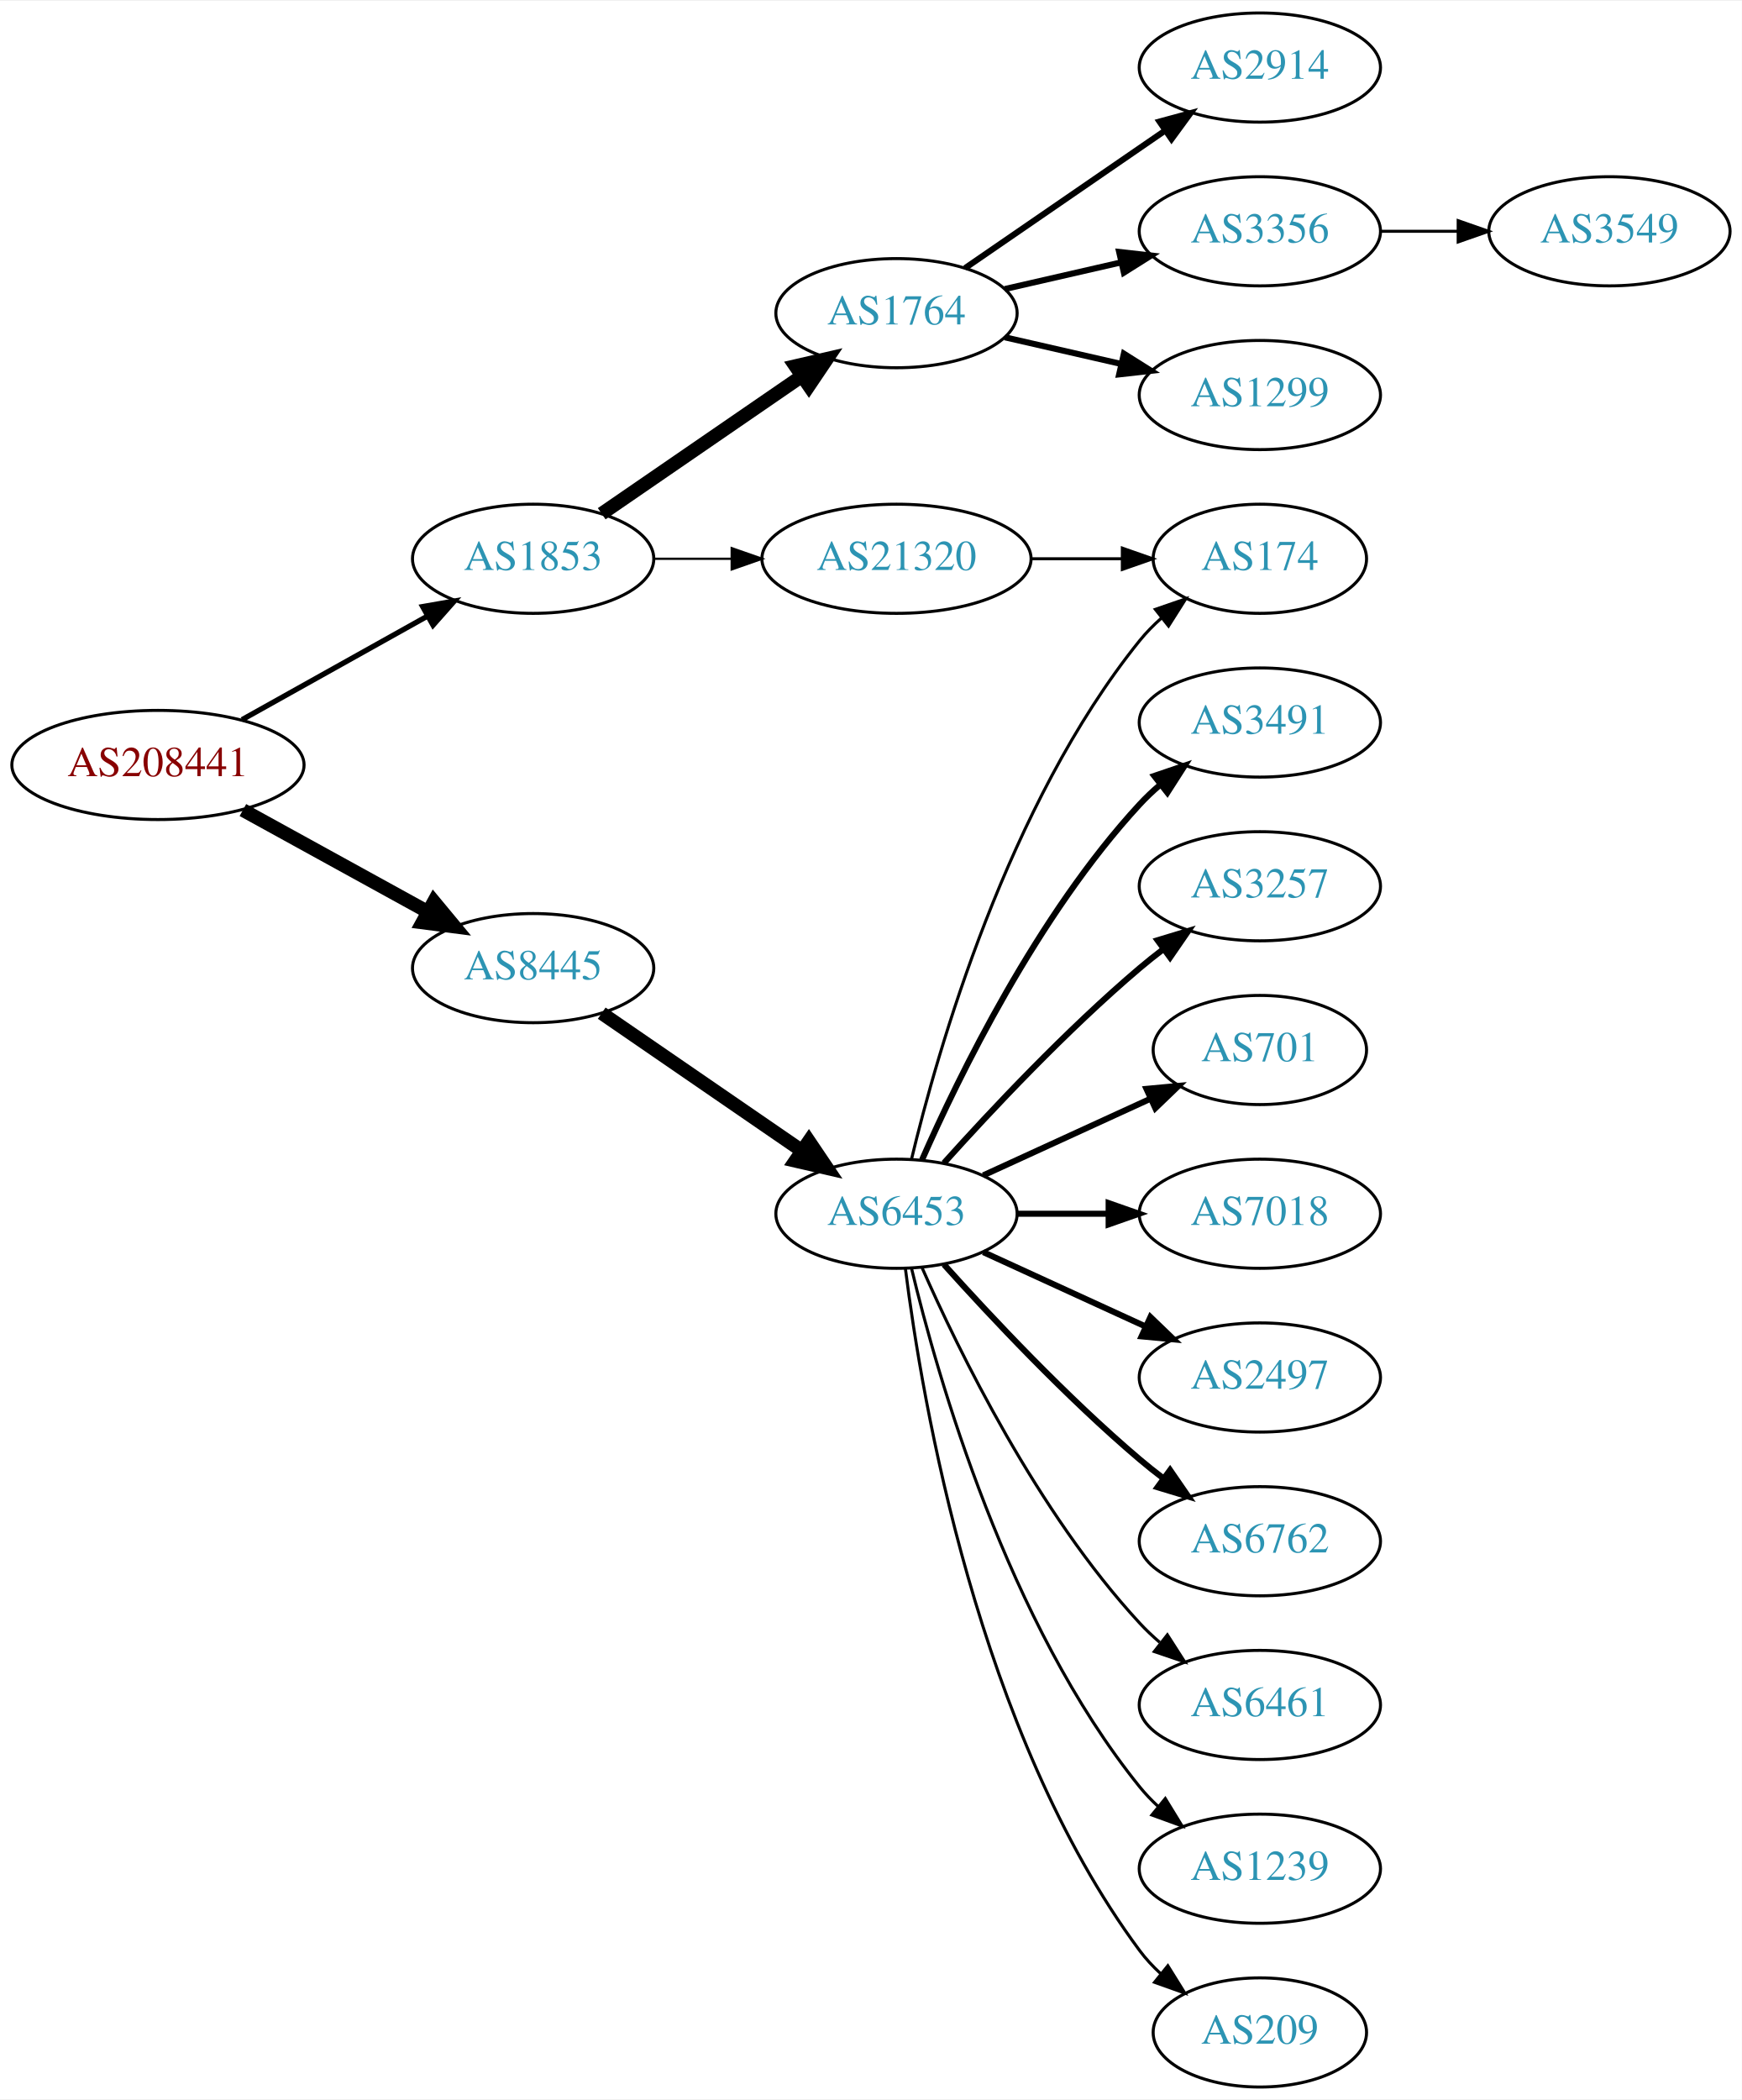
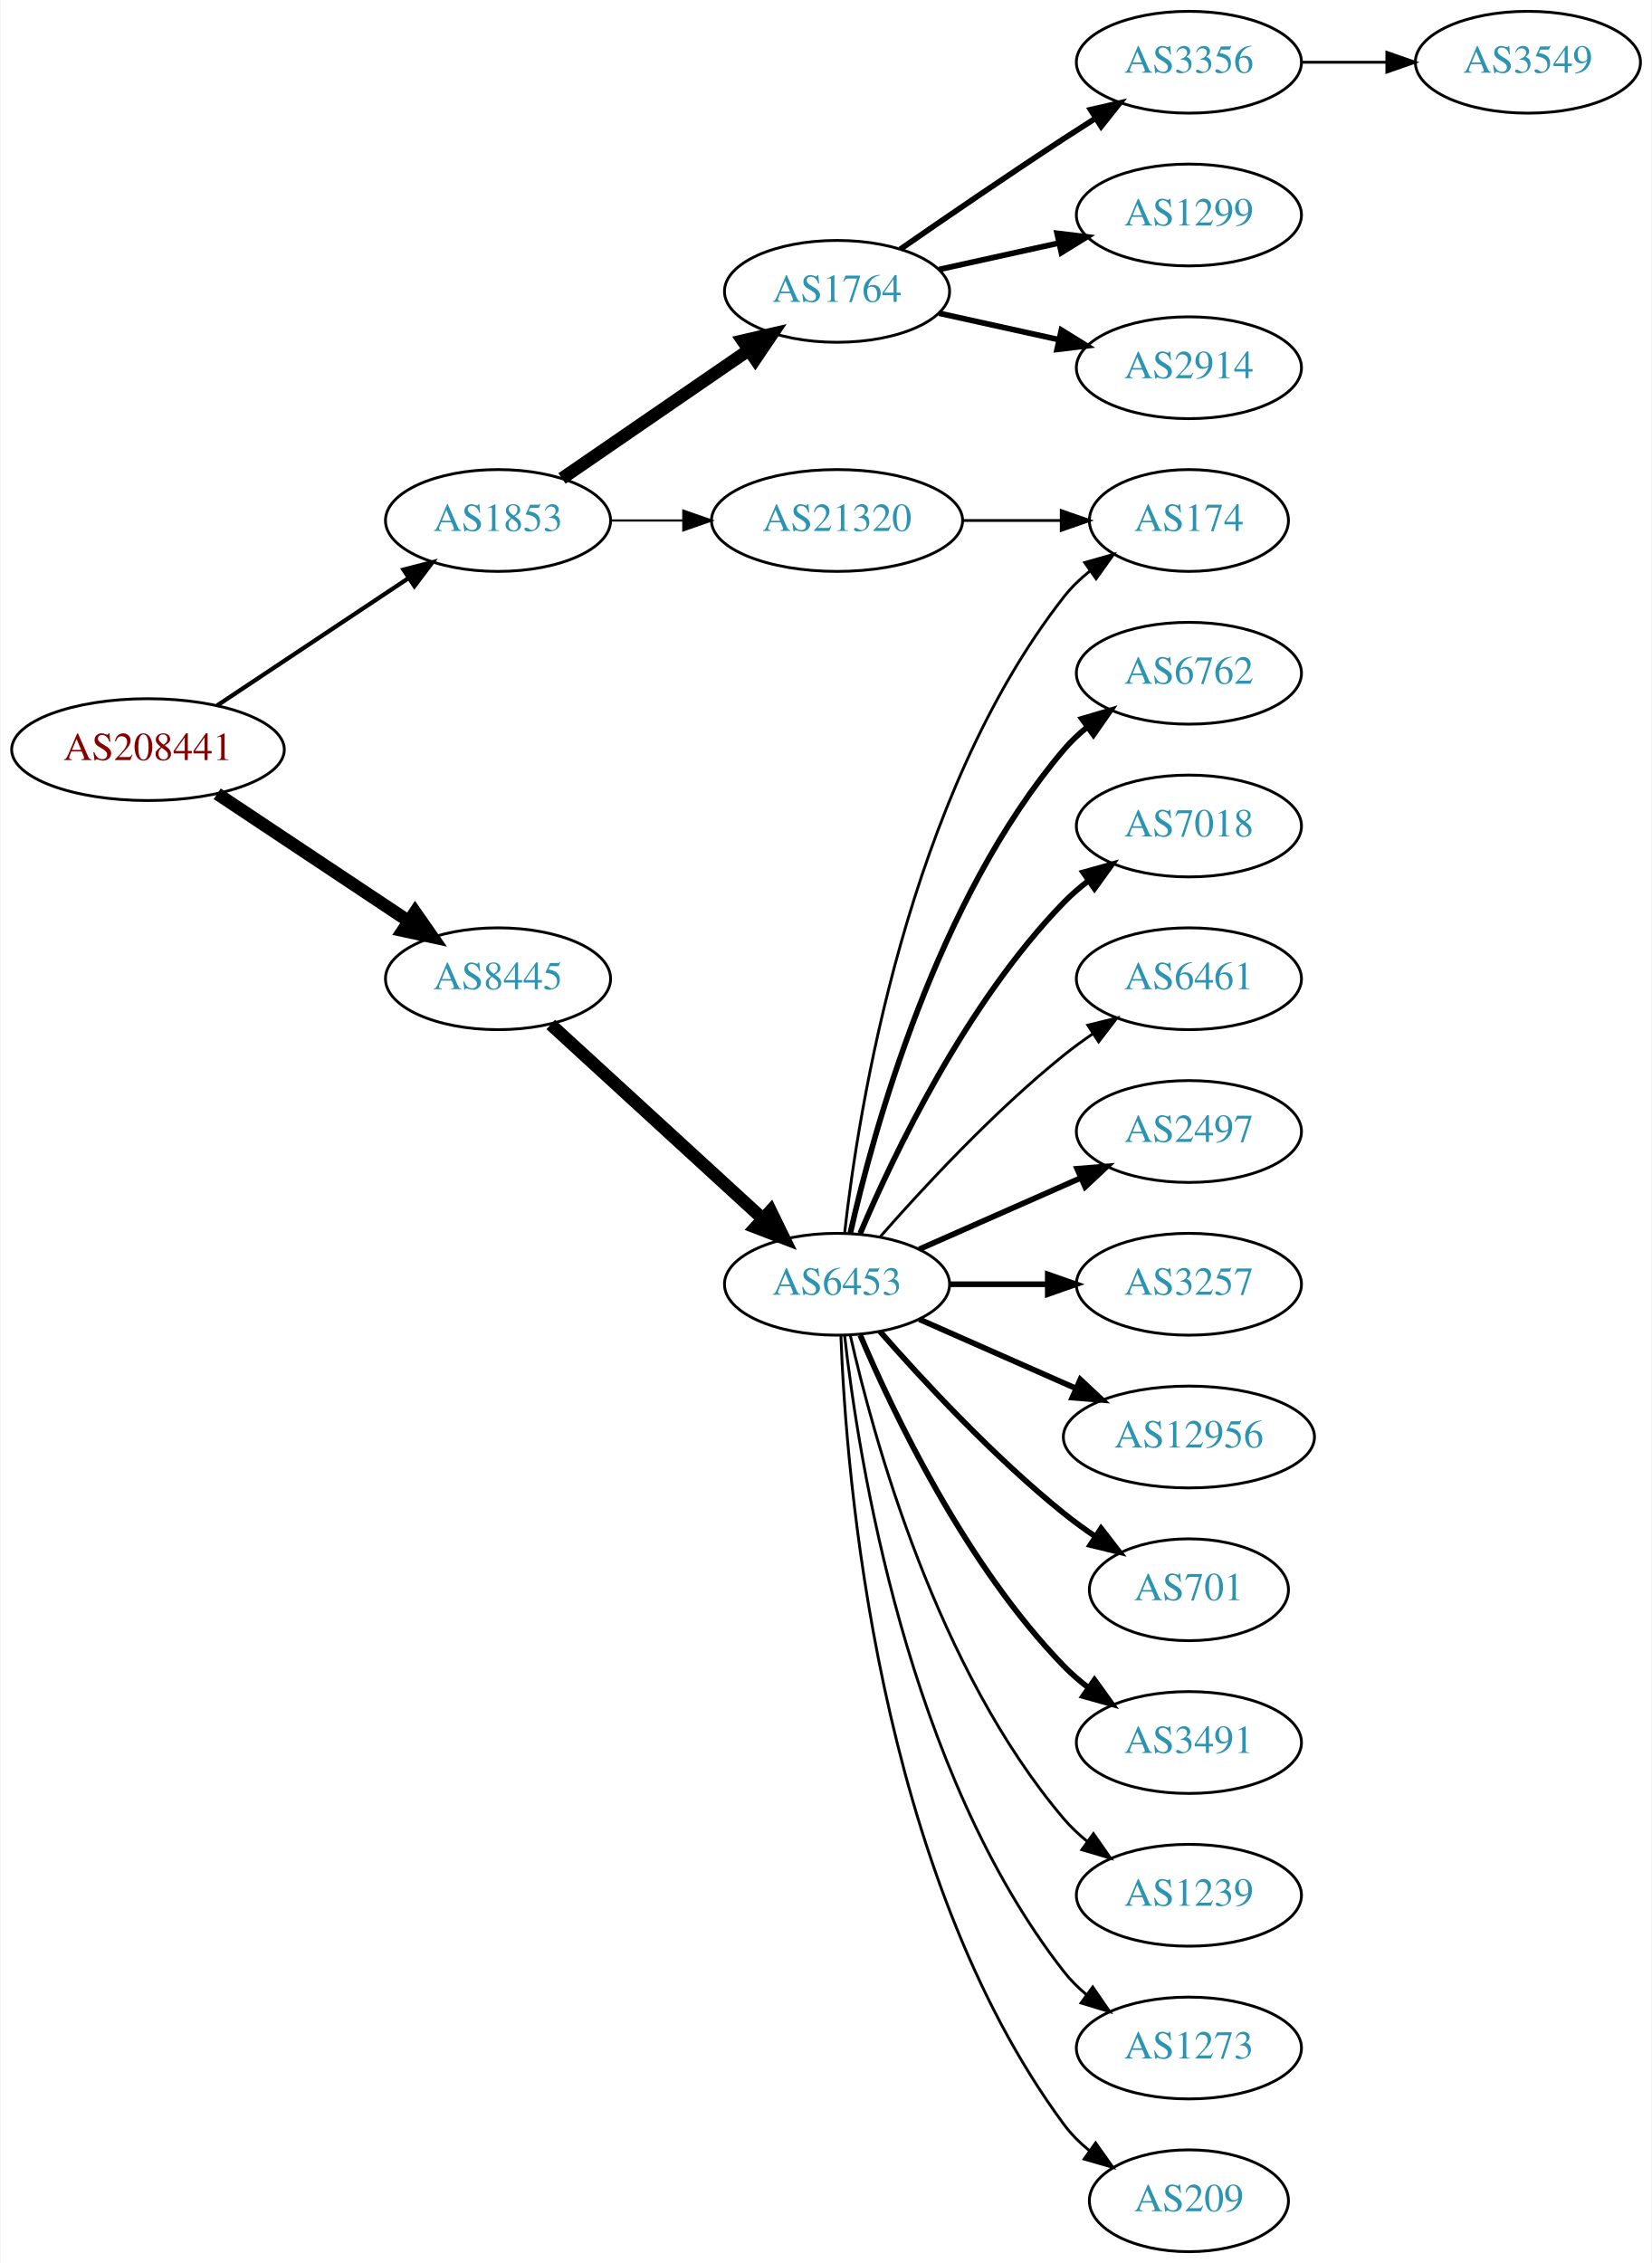
- <svg xmlns="http://www.w3.org/2000/svg" xmlns:xlink="http://www.w3.org/1999/xlink" width="574pt" height="692pt" viewBox="0.00 0.00 574.46 692.00">
-   <g id="graph0" class="graph" transform="scale(1 1) rotate(0) translate(4 688)">
-     <polygon fill="white" stroke="none" points="-4,4 -4,-688 570.463,-688 570.463,4 -4,4" />
+ <svg xmlns="http://www.w3.org/2000/svg" xmlns:xlink="http://www.w3.org/1999/xlink" width="584pt" height="800pt" viewBox="0.00 0.00 583.56 800.00">
+   <g id="graph0" class="graph" transform="scale(1 1) rotate(0) translate(4 796)">
+     <polygon fill="white" stroke="none" points="-4,4 -4,-796 579.562,-796 579.562,4 -4,4" />
    <g id="node1" class="node">
      <g id="a_node1">
        <a xlink:href="/asn/208441" xlink:title="AS208441 ~ Amt der Salzburger Landesregierung [AT]">
-           <ellipse fill="#ffffff" stroke="black" cx="48.096" cy="-436" rx="48.192" ry="18" />
-           <text text-anchor="middle" x="48.096" y="-432.3" font-family="Times,serif" font-size="14.00" fill="#880000">AS208441</text>
+           <ellipse fill="#ffffff" stroke="black" cx="48.096" cy="-531" rx="48.192" ry="18" />
+           <text text-anchor="middle" x="48.096" y="-527.3" font-family="Times,serif" font-size="14.00" fill="#880000">AS208441</text>
        </a>
      </g>
    </g>
    <g id="node2" class="node">
      <g id="a_node2">
        <a xlink:href="/asn/1853" xlink:title="AS1853 ~ ACOnet Backbone [AT]">
-           <ellipse fill="#ffffff" stroke="black" cx="171.838" cy="-504" rx="39.794" ry="18" />
-           <text text-anchor="middle" x="171.838" y="-500.3" font-family="Times,serif" font-size="14.00" fill="#2c94b3">AS1853</text>
+           <ellipse fill="#ffffff" stroke="black" cx="171.838" cy="-612" rx="39.794" ry="18" />
+           <text text-anchor="middle" x="171.838" y="-608.3" font-family="Times,serif" font-size="14.00" fill="#2c94b3">AS1853</text>
        </a>
      </g>
    </g>
    <g id="edge1" class="edge">
-       <path fill="none" stroke="black" stroke-width="1.75" d="M75.813,-450.923C93.819,-460.981 117.721,-474.331 137.048,-485.126" />
-       <polygon fill="black" stroke="black" stroke-width="1.75" points="135.407,-488.219 145.845,-490.04 138.821,-482.108 135.407,-488.219" />
+       <path fill="none" stroke="black" stroke-width="1.5" d="M72.569,-546.618C91.795,-559.409 119.147,-577.608 140.115,-591.559" />
+       <polygon fill="black" stroke="black" stroke-width="1.5" points="138.403,-594.624 148.668,-597.249 142.281,-588.796 138.403,-594.624" />
    </g>
    <g id="node3" class="node">
      <g id="a_node3">
        <a xlink:href="/asn/8445" xlink:title="AS8445 ~ SALZBURG-AG-AS [AT]">
-           <ellipse fill="#ffffff" stroke="black" cx="171.838" cy="-369" rx="39.794" ry="18" />
-           <text text-anchor="middle" x="171.838" y="-365.3" font-family="Times,serif" font-size="14.00" fill="#2c94b3">AS8445</text>
+           <ellipse fill="#ffffff" stroke="black" cx="171.838" cy="-450" rx="39.794" ry="18" />
+           <text text-anchor="middle" x="171.838" y="-446.3" font-family="Times,serif" font-size="14.00" fill="#2c94b3">AS8445</text>
        </a>
      </g>
    </g>
    <g id="edge2" class="edge">
-       <path fill="none" stroke="black" stroke-width="4.5" d="M76.114,-421.131C94.054,-411.258 117.746,-398.219 136.947,-387.652" />
-       <polygon fill="black" stroke="black" stroke-width="4.5" points="139.105,-390.958 145.968,-382.687 135.308,-384.059 139.105,-390.958" />
+       <path fill="none" stroke="black" stroke-width="4.5" d="M72.569,-515.382C91.795,-502.591 119.147,-484.392 140.115,-470.441" />
+       <polygon fill="black" stroke="black" stroke-width="4.5" points="142.523,-473.568 148.668,-464.751 138.161,-467.012 142.523,-473.568" />
    </g>
    <g id="node4" class="node">
      <g id="a_node4">
        <a xlink:href="/asn/1764" xlink:title="AS1764 ~ NEXTLAYER-AS [AT]">
-           <ellipse fill="#ffffff" stroke="black" cx="291.681" cy="-585" rx="39.794" ry="18" />
-           <text text-anchor="middle" x="291.681" y="-581.3" font-family="Times,serif" font-size="14.00" fill="#2c94b3">AS1764</text>
+           <ellipse fill="#ffffff" stroke="black" cx="291.681" cy="-693" rx="39.794" ry="18" />
+           <text text-anchor="middle" x="291.681" y="-689.3" font-family="Times,serif" font-size="14.00" fill="#2c94b3">AS1764</text>
        </a>
      </g>
    </g>
    <g id="edge3" class="edge">
-       <path fill="none" stroke="black" stroke-width="4.5" d="M194.452,-518.857C212.941,-531.565 239.754,-549.995 260.384,-564.175" />
-       <polygon fill="black" stroke="black" stroke-width="4.5" points="258.333,-567.544 268.804,-569.963 262.794,-561.054 258.333,-567.544" />
+       <path fill="none" stroke="black" stroke-width="4.5" d="M194.452,-626.857C212.941,-639.565 239.754,-657.995 260.384,-672.175" />
+       <polygon fill="black" stroke="black" stroke-width="4.5" points="258.333,-675.544 268.804,-677.963 262.794,-669.054 258.333,-675.544" />
    </g>
    <g id="node5" class="node">
      <g id="a_node5">
        <a xlink:href="/asn/21320" xlink:title="AS21320 ~ GEANT Vereniging [EU]">
-           <ellipse fill="#ffffff" stroke="black" cx="291.681" cy="-504" rx="44.393" ry="18" />
-           <text text-anchor="middle" x="291.681" y="-500.3" font-family="Times,serif" font-size="14.00" fill="#2c94b3">AS21320</text>
+           <ellipse fill="#ffffff" stroke="black" cx="291.681" cy="-612" rx="44.393" ry="18" />
+           <text text-anchor="middle" x="291.681" y="-608.3" font-family="Times,serif" font-size="14.00" fill="#2c94b3">AS21320</text>
        </a>
      </g>
    </g>
    <g id="edge4" class="edge">
-       <path fill="none" stroke="black" stroke-width="0.75" d="M211.751,-504C219.853,-504 228.528,-504 237.055,-504" />
-       <polygon fill="black" stroke="black" stroke-width="0.75" points="237.332,-507.5 247.332,-504 237.332,-500.5 237.332,-507.5" />
+       <path fill="none" stroke="black" stroke-width="0.75" d="M211.751,-612C219.853,-612 228.528,-612 237.055,-612" />
+       <polygon fill="black" stroke="black" stroke-width="0.75" points="237.332,-615.5 247.332,-612 237.332,-608.5 237.332,-615.5" />
    </g>
    <g id="node10" class="node">
      <g id="a_node10">
        <a xlink:href="/asn/6453" xlink:title="AS6453 ~ TATA COMMUNICATIONS (AMERICA) INC [US]">
-           <ellipse fill="#ffffff" stroke="black" cx="291.681" cy="-288" rx="39.794" ry="18" />
-           <text text-anchor="middle" x="291.681" y="-284.3" font-family="Times,serif" font-size="14.00" fill="#2c94b3">AS6453</text>
+           <ellipse fill="#ffffff" stroke="black" cx="291.681" cy="-342" rx="39.794" ry="18" />
+           <text text-anchor="middle" x="291.681" y="-338.3" font-family="Times,serif" font-size="14.00" fill="#2c94b3">AS6453</text>
        </a>
      </g>
    </g>
    <g id="edge9" class="edge">
-       <path fill="none" stroke="black" stroke-width="4.5" d="M194.452,-354.143C212.941,-341.435 239.754,-323.005 260.384,-308.825" />
-       <polygon fill="black" stroke="black" stroke-width="4.5" points="262.794,-311.946 268.804,-303.037 258.333,-305.456 262.794,-311.946" />
+       <path fill="none" stroke="black" stroke-width="4.5" d="M190.48,-433.831C210.353,-415.618 242.815,-385.867 265.384,-365.183" />
+       <polygon fill="black" stroke="black" stroke-width="4.5" points="268.206,-367.939 272.918,-358.279 262.885,-362.133 268.206,-367.939" />
    </g>
    <g id="node6" class="node">
      <g id="a_node6">
-         <a xlink:href="/asn/2914" xlink:title="AS2914 ~ NTT America, Inc. [US]">
-           <ellipse fill="#ffffff" stroke="black" cx="411.523" cy="-666" rx="39.794" ry="18" />
-           <text text-anchor="middle" x="411.523" y="-662.3" font-family="Times,serif" font-size="14.00" fill="#2c94b3">AS2914</text>
+         <a xlink:href="/asn/3356" xlink:title="AS3356 ~ Level 3 Parent, LLC [US]">
+           <ellipse fill="#ffffff" stroke="black" cx="416.073" cy="-774" rx="39.794" ry="18" />
+           <text text-anchor="middle" x="416.073" y="-770.3" font-family="Times,serif" font-size="14.00" fill="#2c94b3">AS3356</text>
        </a>
      </g>
    </g>
    <g id="edge5" class="edge">
-       <path fill="none" stroke="black" stroke-width="2" d="M314.295,-599.857C332.783,-612.565 359.597,-630.995 380.227,-645.175" />
-       <polygon fill="black" stroke="black" stroke-width="2" points="378.423,-648.183 388.647,-650.963 382.388,-642.414 378.423,-648.183" />
+       <path fill="none" stroke="black" stroke-width="2" d="M314.038,-707.901C329.889,-718.877 352.092,-734.079 371.877,-747 375.459,-749.339 379.229,-751.759 382.989,-754.144" />
+       <polygon fill="black" stroke="black" stroke-width="2" points="381.323,-757.231 391.65,-759.596 385.052,-751.307 381.323,-757.231" />
    </g>
    <g id="node7" class="node">
      <g id="a_node7">
-         <a xlink:href="/asn/3356" xlink:title="AS3356 ~ Level 3 Parent, LLC [US]">
-           <ellipse fill="#ffffff" stroke="black" cx="411.523" cy="-612" rx="39.794" ry="18" />
-           <text text-anchor="middle" x="411.523" y="-608.3" font-family="Times,serif" font-size="14.00" fill="#2c94b3">AS3356</text>
+         <a xlink:href="/asn/1299" xlink:title="AS1299 ~ Telia Carrier [EU]">
+           <ellipse fill="#ffffff" stroke="black" cx="416.073" cy="-720" rx="39.794" ry="18" />
+           <text text-anchor="middle" x="416.073" y="-716.3" font-family="Times,serif" font-size="14.00" fill="#2c94b3">AS1299</text>
        </a>
      </g>
    </g>
    <g id="edge6" class="edge">
-       <path fill="none" stroke="black" stroke-width="2" d="M327.4,-592.955C339.4,-595.704 353.021,-598.825 365.713,-601.733" />
-       <polygon fill="black" stroke="black" stroke-width="2" points="365.116,-605.187 375.645,-604.009 366.679,-598.364 365.116,-605.187" />
+       <path fill="none" stroke="black" stroke-width="2" d="M327.753,-700.737C340.94,-703.646 356.12,-706.995 370.086,-710.076" />
+       <polygon fill="black" stroke="black" stroke-width="2" points="369.476,-713.525 379.995,-712.262 370.984,-706.69 369.476,-713.525" />
    </g>
    <g id="node8" class="node">
      <g id="a_node8">
-         <a xlink:href="/asn/1299" xlink:title="AS1299 ~ Telia Carrier [EU]">
-           <ellipse fill="#ffffff" stroke="black" cx="411.523" cy="-558" rx="39.794" ry="18" />
-           <text text-anchor="middle" x="411.523" y="-554.3" font-family="Times,serif" font-size="14.00" fill="#2c94b3">AS1299</text>
+         <a xlink:href="/asn/2914" xlink:title="AS2914 ~ NTT America, Inc. [US]">
+           <ellipse fill="#ffffff" stroke="black" cx="416.073" cy="-666" rx="39.794" ry="18" />
+           <text text-anchor="middle" x="416.073" y="-662.3" font-family="Times,serif" font-size="14.00" fill="#2c94b3">AS2914</text>
        </a>
      </g>
    </g>
    <g id="edge7" class="edge">
-       <path fill="none" stroke="black" stroke-width="2" d="M327.4,-577.045C339.4,-574.296 353.021,-571.175 365.713,-568.267" />
-       <polygon fill="black" stroke="black" stroke-width="2" points="366.679,-571.636 375.645,-565.991 365.116,-564.813 366.679,-571.636" />
-     </g>
-     <g id="node16" class="node">
-       <g id="a_node16">
+       <path fill="none" stroke="black" stroke-width="2" d="M327.753,-685.263C340.94,-682.354 356.12,-679.005 370.086,-675.924" />
+       <polygon fill="black" stroke="black" stroke-width="2" points="370.984,-679.31 379.995,-673.738 369.476,-672.475 370.984,-679.31" />
+     </g>
+     <g id="node15" class="node">
+       <g id="a_node15">
        <a xlink:href="/asn/174" xlink:title="AS174 ~ Cogent Communications [US]">
-           <ellipse fill="#ffffff" stroke="black" cx="411.523" cy="-504" rx="35.194" ry="18" />
-           <text text-anchor="middle" x="411.523" y="-500.3" font-family="Times,serif" font-size="14.00" fill="#2c94b3">AS174</text>
-         </a>
-       </g>
-     </g>
-     <g id="edge20" class="edge">
-       <path fill="none" stroke="black" d="M335.892,-504C345.74,-504 356.219,-504 366.116,-504" />
-       <polygon fill="black" stroke="black" points="366.168,-507.5 376.168,-504 366.168,-500.5 366.168,-507.5" />
+           <ellipse fill="#ffffff" stroke="black" cx="416.073" cy="-612" rx="35.194" ry="18" />
+           <text text-anchor="middle" x="416.073" y="-608.3" font-family="Times,serif" font-size="14.00" fill="#2c94b3">AS174</text>
+         </a>
+       </g>
+     </g>
+     <g id="edge22" class="edge">
+       <path fill="none" stroke="black" d="M336.176,-612C347.434,-612 359.566,-612 370.859,-612" />
+       <polygon fill="black" stroke="black" points="370.947,-615.5 380.947,-612 370.947,-608.5 370.947,-615.5" />
    </g>
    <g id="node9" class="node">
      <g id="a_node9">
        <a xlink:href="/asn/3549" xlink:title="AS3549 ~ Level 3 Parent, LLC [US]">
-           <ellipse fill="#ffffff" stroke="black" cx="526.816" cy="-612" rx="39.794" ry="18" />
-           <text text-anchor="middle" x="526.816" y="-608.3" font-family="Times,serif" font-size="14.00" fill="#2c94b3">AS3549</text>
+           <ellipse fill="#ffffff" stroke="black" cx="535.915" cy="-774" rx="39.794" ry="18" />
+           <text text-anchor="middle" x="535.915" y="-770.3" font-family="Times,serif" font-size="14.00" fill="#2c94b3">AS3549</text>
        </a>
      </g>
    </g>
    <g id="edge8" class="edge">
-       <path fill="none" stroke="black" d="M451.195,-612C459.398,-612 468.162,-612 476.694,-612" />
-       <polygon fill="black" stroke="black" points="476.934,-615.5 486.934,-612 476.933,-608.5 476.934,-615.5" />
+       <path fill="none" stroke="black" d="M455.985,-774C465.539,-774 475.888,-774 485.851,-774" />
+       <polygon fill="black" stroke="black" points="486.043,-777.5 496.043,-774 486.043,-770.5 486.043,-777.5" />
    </g>
    <g id="node11" class="node">
      <g id="a_node11">
-         <a xlink:href="/asn/3491" xlink:title="AS3491 ~ PCCW Global, Inc. [US]">
-           <ellipse fill="#ffffff" stroke="black" cx="411.523" cy="-450" rx="39.794" ry="18" />
-           <text text-anchor="middle" x="411.523" y="-446.3" font-family="Times,serif" font-size="14.00" fill="#2c94b3">AS3491</text>
+         <a xlink:href="/asn/6762" xlink:title="AS6762 ~ TELECOM ITALIA SPARKLE S.p.A. [IT]">
+           <ellipse fill="#ffffff" stroke="black" cx="416.073" cy="-558" rx="39.794" ry="18" />
+           <text text-anchor="middle" x="416.073" y="-554.3" font-family="Times,serif" font-size="14.00" fill="#2c94b3">AS6762</text>
        </a>
      </g>
    </g>
    <g id="edge10" class="edge">
-       <path fill="none" stroke="black" stroke-width="2" d="M300.096,-305.761C312.165,-333.183 338.136,-386.473 371.877,-423 373.907,-425.198 376.146,-427.319 378.492,-429.34" />
-       <polygon fill="black" stroke="black" stroke-width="2" points="376.704,-432.386 386.736,-435.794 381.019,-426.874 376.704,-432.386" />
+       <path fill="none" stroke="black" stroke-width="2" d="M296.374,-360.075C304.514,-396.148 326.947,-478.14 371.877,-531 374.311,-533.864 377.127,-536.521 380.132,-538.961" />
+       <polygon fill="black" stroke="black" stroke-width="2" points="378.231,-541.905 388.392,-544.906 382.321,-536.224 378.231,-541.905" />
    </g>
    <g id="node12" class="node">
      <g id="a_node12">
-         <a xlink:href="/asn/3257" xlink:title="AS3257 ~ GTT [DE]">
-           <ellipse fill="#ffffff" stroke="black" cx="411.523" cy="-396" rx="39.794" ry="18" />
-           <text text-anchor="middle" x="411.523" y="-392.3" font-family="Times,serif" font-size="14.00" fill="#2c94b3">AS3257</text>
+         <a xlink:href="/asn/7018" xlink:title="AS7018 ~ AT&amp;T Services, Inc. [US]">
+           <ellipse fill="#ffffff" stroke="black" cx="416.073" cy="-504" rx="39.794" ry="18" />
+           <text text-anchor="middle" x="416.073" y="-500.3" font-family="Times,serif" font-size="14.00" fill="#2c94b3">AS7018</text>
        </a>
      </g>
    </g>
    <g id="edge11" class="edge">
-       <path fill="none" stroke="black" stroke-width="2" d="M307.327,-304.725C322.627,-321.765 347.725,-348.523 371.877,-369 374.374,-371.117 377.034,-373.232 379.746,-375.293" />
-       <polygon fill="black" stroke="black" stroke-width="2" points="377.782,-378.194 387.922,-381.266 381.912,-372.541 377.782,-378.194" />
+       <path fill="none" stroke="black" stroke-width="2" d="M299.871,-359.975C311.638,-387.682 337.212,-441.348 371.877,-477 374.497,-479.695 377.437,-482.239 380.52,-484.608" />
+       <polygon fill="black" stroke="black" stroke-width="2" points="378.687,-487.597 388.889,-490.455 382.696,-481.859 378.687,-487.597" />
    </g>
    <g id="node13" class="node">
      <g id="a_node13">
-         <a xlink:href="/asn/701" xlink:title="AS701 ~ UUNET [US]">
-           <ellipse fill="#ffffff" stroke="black" cx="411.523" cy="-342" rx="35.194" ry="18" />
-           <text text-anchor="middle" x="411.523" y="-338.3" font-family="Times,serif" font-size="14.00" fill="#2c94b3">AS701</text>
+         <a xlink:href="/asn/6461" xlink:title="AS6461 ~ Zayo Bandwidth [US]">
+           <ellipse fill="#ffffff" stroke="black" cx="416.073" cy="-450" rx="39.794" ry="18" />
+           <text text-anchor="middle" x="416.073" y="-446.3" font-family="Times,serif" font-size="14.00" fill="#2c94b3">AS6461</text>
        </a>
      </g>
    </g>
    <g id="edge12" class="edge">
-       <path fill="none" stroke="black" stroke-width="2" d="M320.309,-300.661C336.726,-308.183 357.707,-317.798 375.304,-325.861" />
-       <polygon fill="black" stroke="black" stroke-width="2" points="374.132,-329.174 384.681,-330.158 377.048,-322.811 374.132,-329.174" />
+       <path fill="none" stroke="black" d="M306.833,-358.663C321.934,-375.894 347.055,-403.024 371.877,-423 375.132,-425.62 378.657,-428.192 382.242,-430.646" />
+       <polygon fill="black" stroke="black" points="380.329,-433.577 390.614,-436.121 384.16,-427.719 380.329,-433.577" />
    </g>
    <g id="node14" class="node">
      <g id="a_node14">
-         <a xlink:href="/asn/7018" xlink:title="AS7018 ~ AT&amp;T Services, Inc. [US]">
-           <ellipse fill="#ffffff" stroke="black" cx="411.523" cy="-288" rx="39.794" ry="18" />
-           <text text-anchor="middle" x="411.523" y="-284.3" font-family="Times,serif" font-size="14.00" fill="#2c94b3">AS7018</text>
+         <a xlink:href="/asn/2497" xlink:title="AS2497 ~ Internet Initiative Japan Inc. [JP]">
+           <ellipse fill="#ffffff" stroke="black" cx="416.073" cy="-396" rx="39.794" ry="18" />
+           <text text-anchor="middle" x="416.073" y="-392.3" font-family="Times,serif" font-size="14.00" fill="#2c94b3">AS2497</text>
        </a>
      </g>
    </g>
    <g id="edge13" class="edge">
-       <path fill="none" stroke="black" stroke-width="2" d="M331.593,-288C341.146,-288 351.496,-288 361.459,-288" />
-       <polygon fill="black" stroke="black" stroke-width="2" points="361.651,-291.5 371.651,-288 361.651,-284.5 361.651,-291.5" />
-     </g>
-     <g id="node15" class="node">
-       <g id="a_node15">
-         <a xlink:href="/asn/2497" xlink:title="AS2497 ~ Internet Initiative Japan Inc. [JP]">
-           <ellipse fill="#ffffff" stroke="black" cx="411.523" cy="-234" rx="39.794" ry="18" />
-           <text text-anchor="middle" x="411.523" y="-230.3" font-family="Times,serif" font-size="14.00" fill="#2c94b3">AS2497</text>
-         </a>
-       </g>
+       <path fill="none" stroke="black" stroke-width="2" d="M320.76,-354.389C337.708,-361.866 359.505,-371.483 377.874,-379.588" />
+       <polygon fill="black" stroke="black" stroke-width="2" points="376.562,-382.834 387.124,-383.669 379.388,-376.43 376.562,-382.834" />
    </g>
    <g id="edge14" class="edge">
-       <path fill="none" stroke="black" stroke-width="2" d="M320.309,-275.339C336.266,-268.027 356.537,-258.739 373.82,-250.819" />
-       <polygon fill="black" stroke="black" stroke-width="2" points="375.434,-253.929 383.067,-246.581 372.518,-247.565 375.434,-253.929" />
+       <path fill="none" stroke="black" d="M294.36,-360.129C299.19,-403.368 316.531,-514.216 371.877,-585 374.512,-588.37 377.693,-591.431 381.121,-594.179" />
+       <polygon fill="black" stroke="black" points="379.231,-597.128 389.424,-600.02 383.259,-591.403 379.231,-597.128" />
+     </g>
+     <g id="node16" class="node">
+       <g id="a_node16">
+         <a xlink:href="/asn/3257" xlink:title="AS3257 ~ GTT [DE]">
+           <ellipse fill="#ffffff" stroke="black" cx="416.073" cy="-342" rx="39.794" ry="18" />
+           <text text-anchor="middle" x="416.073" y="-338.3" font-family="Times,serif" font-size="14.00" fill="#2c94b3">AS3257</text>
+         </a>
+       </g>
    </g>
    <g id="edge15" class="edge">
-       <path fill="none" stroke="black" d="M296.607,-305.882C305.166,-341.609 328.314,-423.008 371.877,-477 373.984,-479.612 376.407,-482.079 378.992,-484.382" />
-       <polygon fill="black" stroke="black" points="377.058,-487.316 387.073,-490.775 381.402,-481.826 377.058,-487.316" />
+       <path fill="none" stroke="black" stroke-width="2" d="M331.406,-342C342.344,-342 354.395,-342 365.861,-342" />
+       <polygon fill="black" stroke="black" stroke-width="2" points="366.179,-345.5 376.179,-342 366.179,-338.5 366.179,-345.5" />
    </g>
    <g id="node17" class="node">
      <g id="a_node17">
-         <a xlink:href="/asn/6762" xlink:title="AS6762 ~ TELECOM ITALIA SPARKLE S.p.A. [IT]">
-           <ellipse fill="#ffffff" stroke="black" cx="411.523" cy="-180" rx="39.794" ry="18" />
-           <text text-anchor="middle" x="411.523" y="-176.3" font-family="Times,serif" font-size="14.00" fill="#2c94b3">AS6762</text>
+         <a xlink:href="/asn/12956" xlink:title="AS12956 ~ TELXIUS [ES]">
+           <ellipse fill="#ffffff" stroke="black" cx="416.073" cy="-288" rx="44.393" ry="18" />
+           <text text-anchor="middle" x="416.073" y="-284.3" font-family="Times,serif" font-size="14.00" fill="#2c94b3">AS12956</text>
        </a>
      </g>
    </g>
    <g id="edge16" class="edge">
-       <path fill="none" stroke="black" stroke-width="2" d="M307.327,-271.275C322.627,-254.235 347.725,-227.477 371.877,-207 374.374,-204.883 377.034,-202.768 379.746,-200.707" />
-       <polygon fill="black" stroke="black" stroke-width="2" points="381.912,-203.459 387.922,-194.734 377.782,-197.806 381.912,-203.459" />
+       <path fill="none" stroke="black" stroke-width="2" d="M320.76,-329.611C337.076,-322.413 357.886,-313.231 375.806,-305.325" />
+       <polygon fill="black" stroke="black" stroke-width="2" points="377.681,-308.323 385.417,-301.084 374.855,-301.919 377.681,-308.323" />
    </g>
    <g id="node18" class="node">
      <g id="a_node18">
-         <a xlink:href="/asn/6461" xlink:title="AS6461 ~ Zayo Bandwidth [US]">
-           <ellipse fill="#ffffff" stroke="black" cx="411.523" cy="-126" rx="39.794" ry="18" />
-           <text text-anchor="middle" x="411.523" y="-122.3" font-family="Times,serif" font-size="14.00" fill="#2c94b3">AS6461</text>
+         <a xlink:href="/asn/701" xlink:title="AS701 ~ UUNET [US]">
+           <ellipse fill="#ffffff" stroke="black" cx="416.073" cy="-234" rx="35.194" ry="18" />
+           <text text-anchor="middle" x="416.073" y="-230.3" font-family="Times,serif" font-size="14.00" fill="#2c94b3">AS701</text>
        </a>
      </g>
    </g>
    <g id="edge17" class="edge">
-       <path fill="none" stroke="black" d="M300.096,-270.239C312.165,-242.817 338.136,-189.527 371.877,-153 373.907,-150.802 376.146,-148.681 378.492,-146.66" />
-       <polygon fill="black" stroke="black" points="381.019,-149.126 386.736,-140.206 376.704,-143.614 381.019,-149.126" />
+       <path fill="none" stroke="black" stroke-width="2" d="M306.833,-325.337C321.934,-308.106 347.055,-280.976 371.877,-261 375.382,-258.179 379.2,-255.413 383.068,-252.792" />
+       <polygon fill="black" stroke="black" stroke-width="2" points="385.025,-255.694 391.513,-247.318 381.218,-249.82 385.025,-255.694" />
    </g>
    <g id="node19" class="node">
      <g id="a_node19">
-         <a xlink:href="/asn/1239" xlink:title="AS1239 ~ Sprint [US]">
-           <ellipse fill="#ffffff" stroke="black" cx="411.523" cy="-72" rx="39.794" ry="18" />
-           <text text-anchor="middle" x="411.523" y="-68.3" font-family="Times,serif" font-size="14.00" fill="#2c94b3">AS1239</text>
+         <a xlink:href="/asn/3491" xlink:title="AS3491 ~ PCCW Global, Inc. [US]">
+           <ellipse fill="#ffffff" stroke="black" cx="416.073" cy="-180" rx="39.794" ry="18" />
+           <text text-anchor="middle" x="416.073" y="-176.3" font-family="Times,serif" font-size="14.00" fill="#2c94b3">AS3491</text>
        </a>
      </g>
    </g>
    <g id="edge18" class="edge">
-       <path fill="none" stroke="black" d="M296.607,-270.118C305.166,-234.391 328.314,-152.992 371.877,-99 373.708,-96.731 375.777,-94.57 377.984,-92.532" />
-       <polygon fill="black" stroke="black" points="380.335,-95.131 385.866,-86.094 375.907,-89.709 380.335,-95.131" />
+       <path fill="none" stroke="black" stroke-width="2" d="M299.871,-324.025C311.638,-296.318 337.212,-242.652 371.877,-207 374.497,-204.305 377.437,-201.761 380.52,-199.392" />
+       <polygon fill="black" stroke="black" stroke-width="2" points="382.696,-202.141 388.889,-193.545 378.687,-196.403 382.696,-202.141" />
    </g>
    <g id="node20" class="node">
      <g id="a_node20">
+         <a xlink:href="/asn/1239" xlink:title="AS1239 ~ Sprint [US]">
+           <ellipse fill="#ffffff" stroke="black" cx="416.073" cy="-126" rx="39.794" ry="18" />
+           <text text-anchor="middle" x="416.073" y="-122.3" font-family="Times,serif" font-size="14.00" fill="#2c94b3">AS1239</text>
+         </a>
+       </g>
+     </g>
+     <g id="edge19" class="edge">
+       <path fill="none" stroke="black" d="M296.374,-323.925C304.514,-287.852 326.947,-205.86 371.877,-153 374.311,-150.136 377.127,-147.479 380.132,-145.039" />
+       <polygon fill="black" stroke="black" points="382.321,-147.776 388.392,-139.094 378.231,-142.095 382.321,-147.776" />
+     </g>
+     <g id="node21" class="node">
+       <g id="a_node21">
+         <a xlink:href="/asn/1273" xlink:title="AS1273 ~ Vodafone Group PLC [EU]">
+           <ellipse fill="#ffffff" stroke="black" cx="416.073" cy="-72" rx="39.794" ry="18" />
+           <text text-anchor="middle" x="416.073" y="-68.3" font-family="Times,serif" font-size="14.00" fill="#2c94b3">AS1273</text>
+         </a>
+       </g>
+     </g>
+     <g id="edge20" class="edge">
+       <path fill="none" stroke="black" d="M294.36,-323.871C299.19,-280.632 316.531,-169.784 371.877,-99 374.192,-96.039 376.929,-93.317 379.884,-90.836" />
+       <polygon fill="black" stroke="black" points="382.077,-93.568 388.075,-84.835 377.94,-87.922 382.077,-93.568" />
+     </g>
+     <g id="node22" class="node">
+       <g id="a_node22">
        <a xlink:href="/asn/209" xlink:title="AS209 ~ CenturyLink Communications, LLC [US]">
-           <ellipse fill="#ffffff" stroke="black" cx="411.523" cy="-18" rx="35.194" ry="18" />
-           <text text-anchor="middle" x="411.523" y="-14.3" font-family="Times,serif" font-size="14.00" fill="#2c94b3">AS209</text>
-         </a>
-       </g>
-     </g>
-     <g id="edge19" class="edge">
-       <path fill="none" stroke="black" d="M294.639,-269.735C300.046,-226.671 318.492,-116.998 371.877,-45 373.875,-42.304 376.225,-39.78 378.762,-37.44" />
-       <polygon fill="black" stroke="black" points="381.177,-39.989 386.772,-30.992 376.788,-34.537 381.177,-39.989" />
+           <ellipse fill="#ffffff" stroke="black" cx="416.073" cy="-18" rx="35.194" ry="18" />
+           <text text-anchor="middle" x="416.073" y="-14.3" font-family="Times,serif" font-size="14.00" fill="#2c94b3">AS209</text>
+         </a>
+       </g>
+     </g>
+     <g id="edge21" class="edge">
+       <path fill="none" stroke="black" d="M293.032,-324.007C294.858,-274.543 305.913,-134.27 371.877,-45 374.419,-41.559 377.543,-38.455 380.938,-35.682" />
+       <polygon fill="black" stroke="black" points="383.077,-38.456 389.205,-29.814 379.025,-32.748 383.077,-38.456" />
    </g>
  </g>
</svg>
